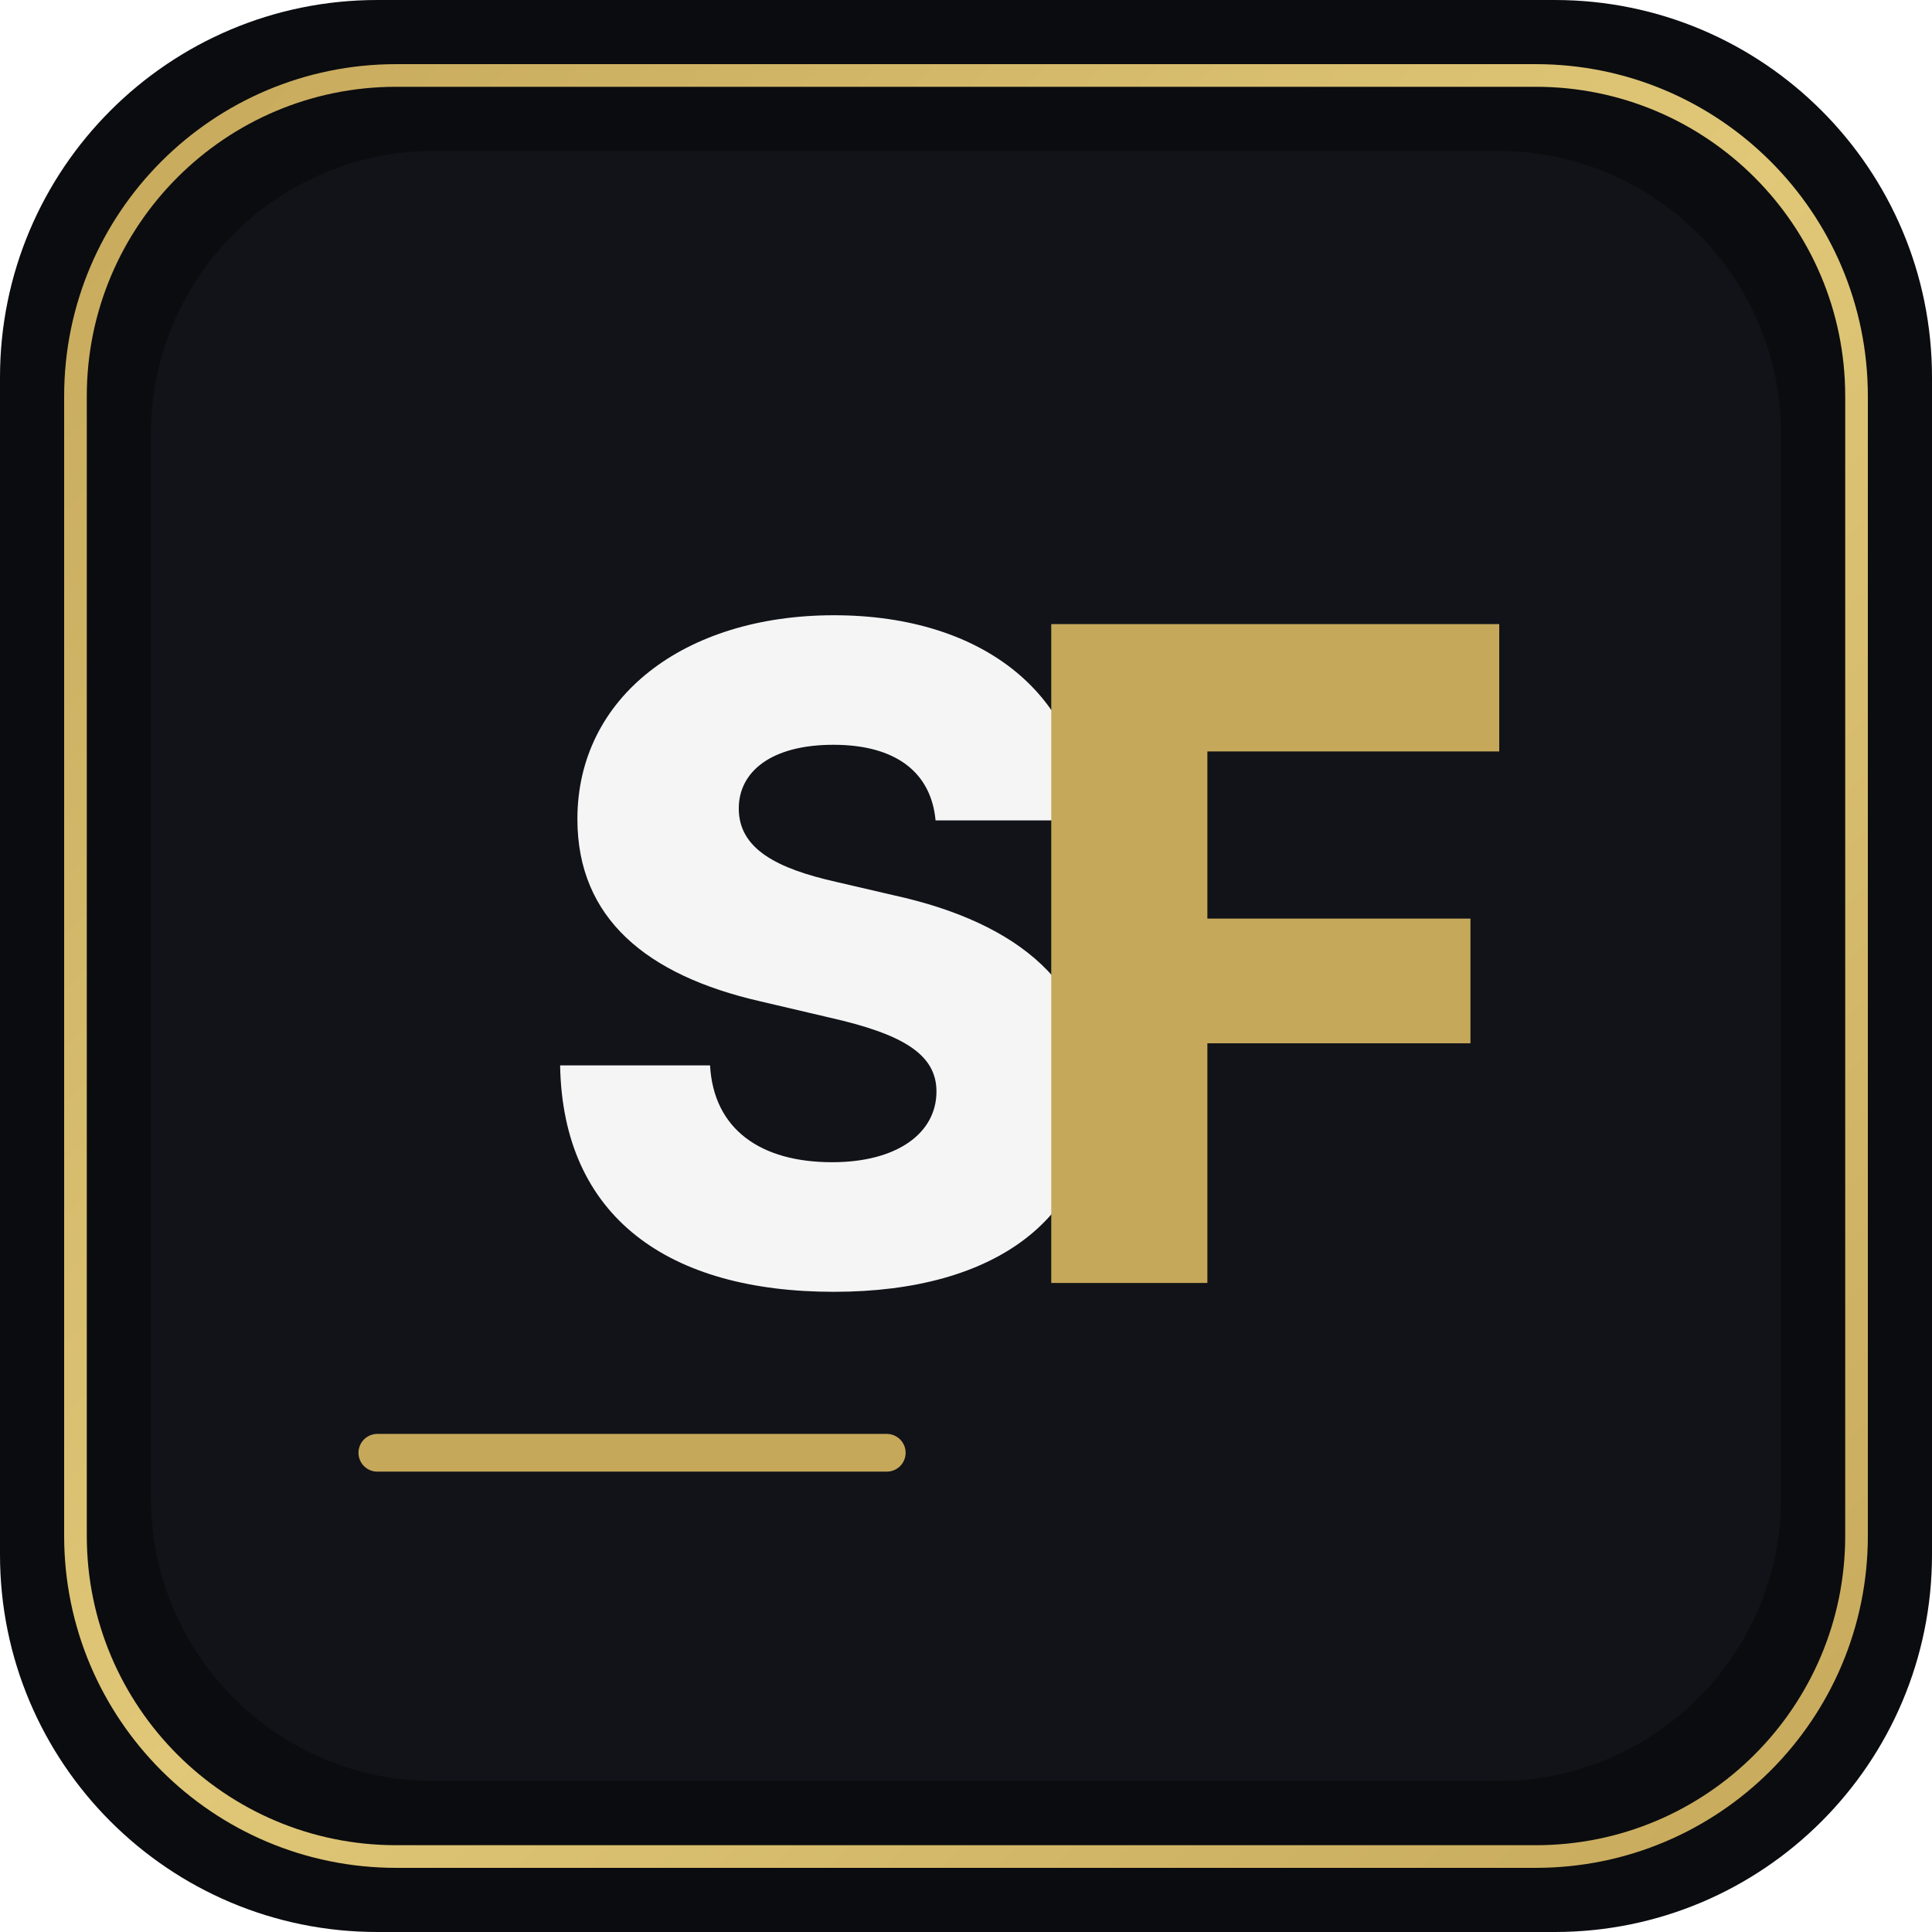
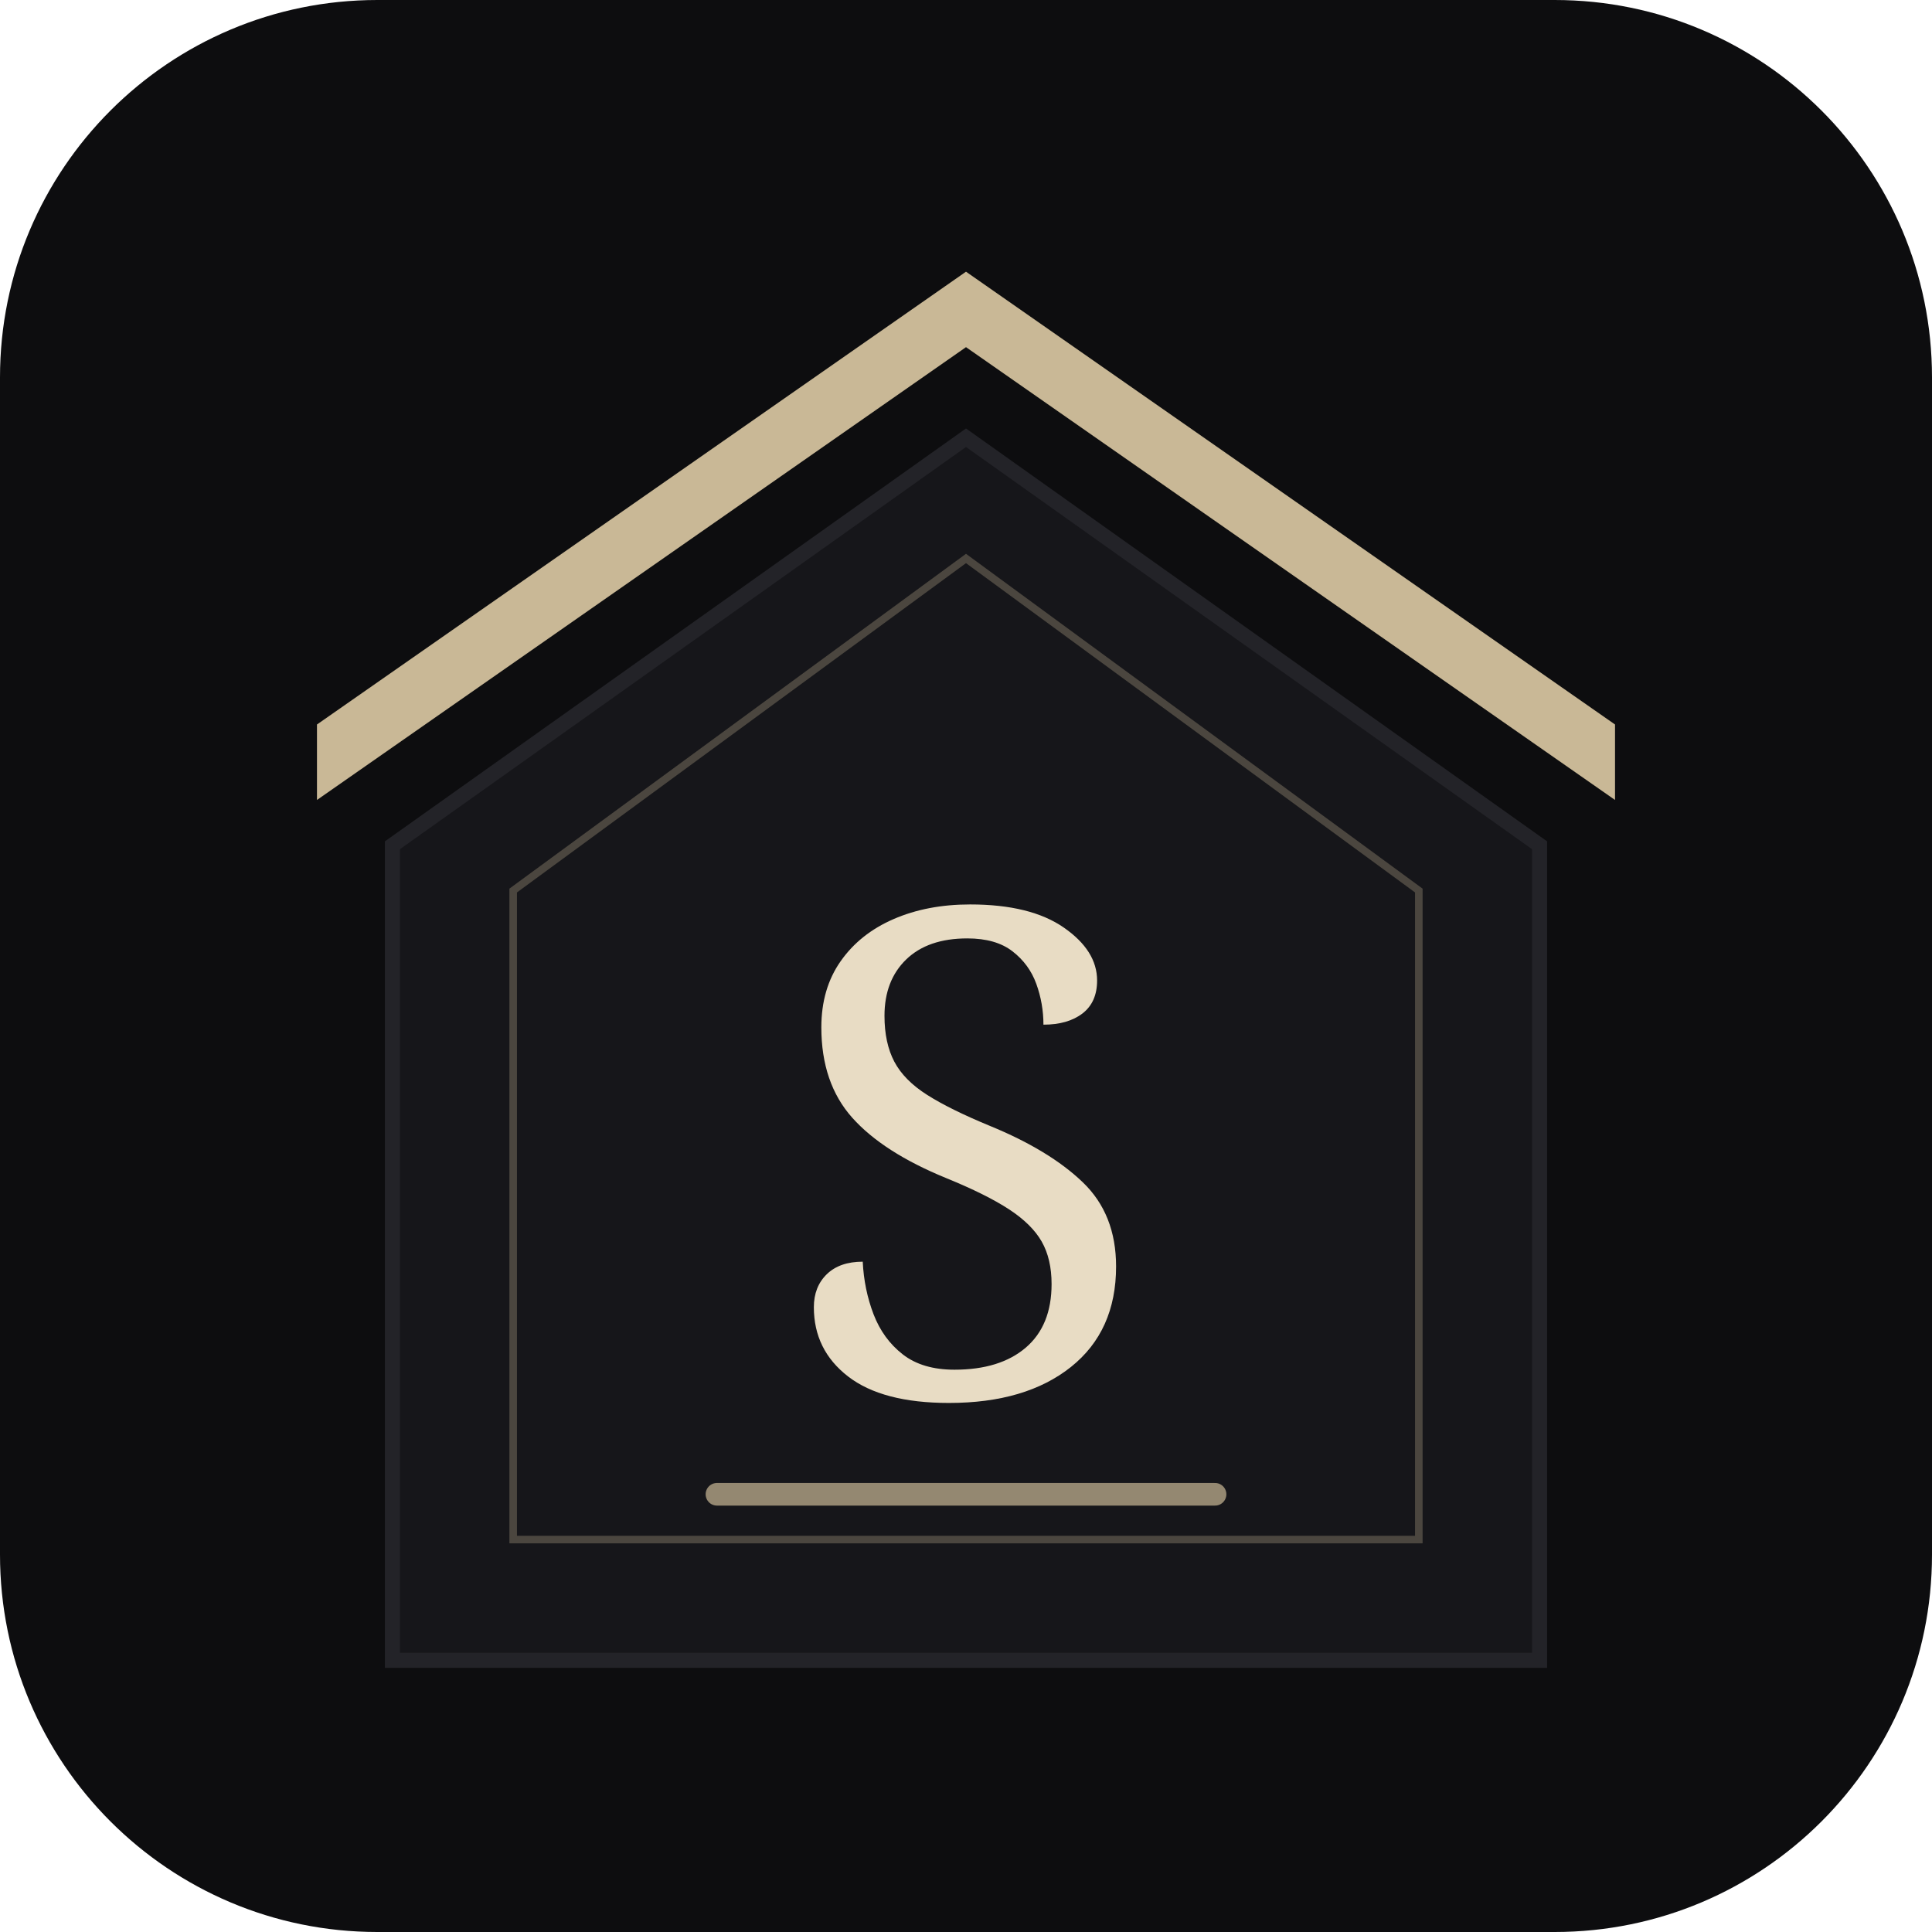
<svg xmlns="http://www.w3.org/2000/svg" viewBox="0 0 512 512" width="512" height="512">
-   <defs>
-     <linearGradient id="borderGrad512" x1="0%" y1="0%" x2="100%" y2="100%">
-       <stop offset="0%" style="stop-color:#C6A85A;stop-opacity:1" />
-       <stop offset="50%" style="stop-color:#E0C878;stop-opacity:1" />
-       <stop offset="100%" style="stop-color:#C6A85A;stop-opacity:1" />
-     </linearGradient>
-   </defs>
-   <rect width="512" height="512" rx="100" fill="#0B0C0F" />
-   <rect x="20" y="20" width="472" height="472" rx="85" fill="none" stroke="url(#borderGrad512)" stroke-width="6" />
-   <rect x="40" y="40" width="432" height="432" rx="75" fill="#111318" />
-   <text x="140" y="340" font-family="system-ui, -apple-system, BlinkMacSystemFont, sans-serif" font-size="240" font-weight="800" fill="#F5F5F5">S</text>
-   <text x="265" y="340" font-family="system-ui, -apple-system, BlinkMacSystemFont, sans-serif" font-size="240" font-weight="800" fill="#C6A85A">F</text>
-   <line x1="100" y1="385" x2="235" y2="385" stroke="#C6A85A" stroke-width="10" stroke-linecap="round" />
+   <rect width="512" height="512" rx="100" fill="#0D0D0F" />
+   <path d="M256 72L84 192v20L256 92l172 120v-20L256 72z" fill="#C9B896" />
+   <path d="M256 116L104 224v216h304V224L256 116z" fill="#16161A" stroke="#232328" stroke-width="4" />
+   <path d="M256 148L136 236v172h240V236L256 148z" fill="none" stroke="#C9B896" stroke-width="2" opacity="0.3" />
+   <text x="256" y="370" font-family="Georgia, serif" font-size="180" font-weight="500" fill="#E8DCC4" text-anchor="middle">S</text>
+   <line x1="190" y1="396" x2="322" y2="396" stroke="#C9B896" stroke-width="6" stroke-linecap="round" opacity="0.7" />
</svg>
